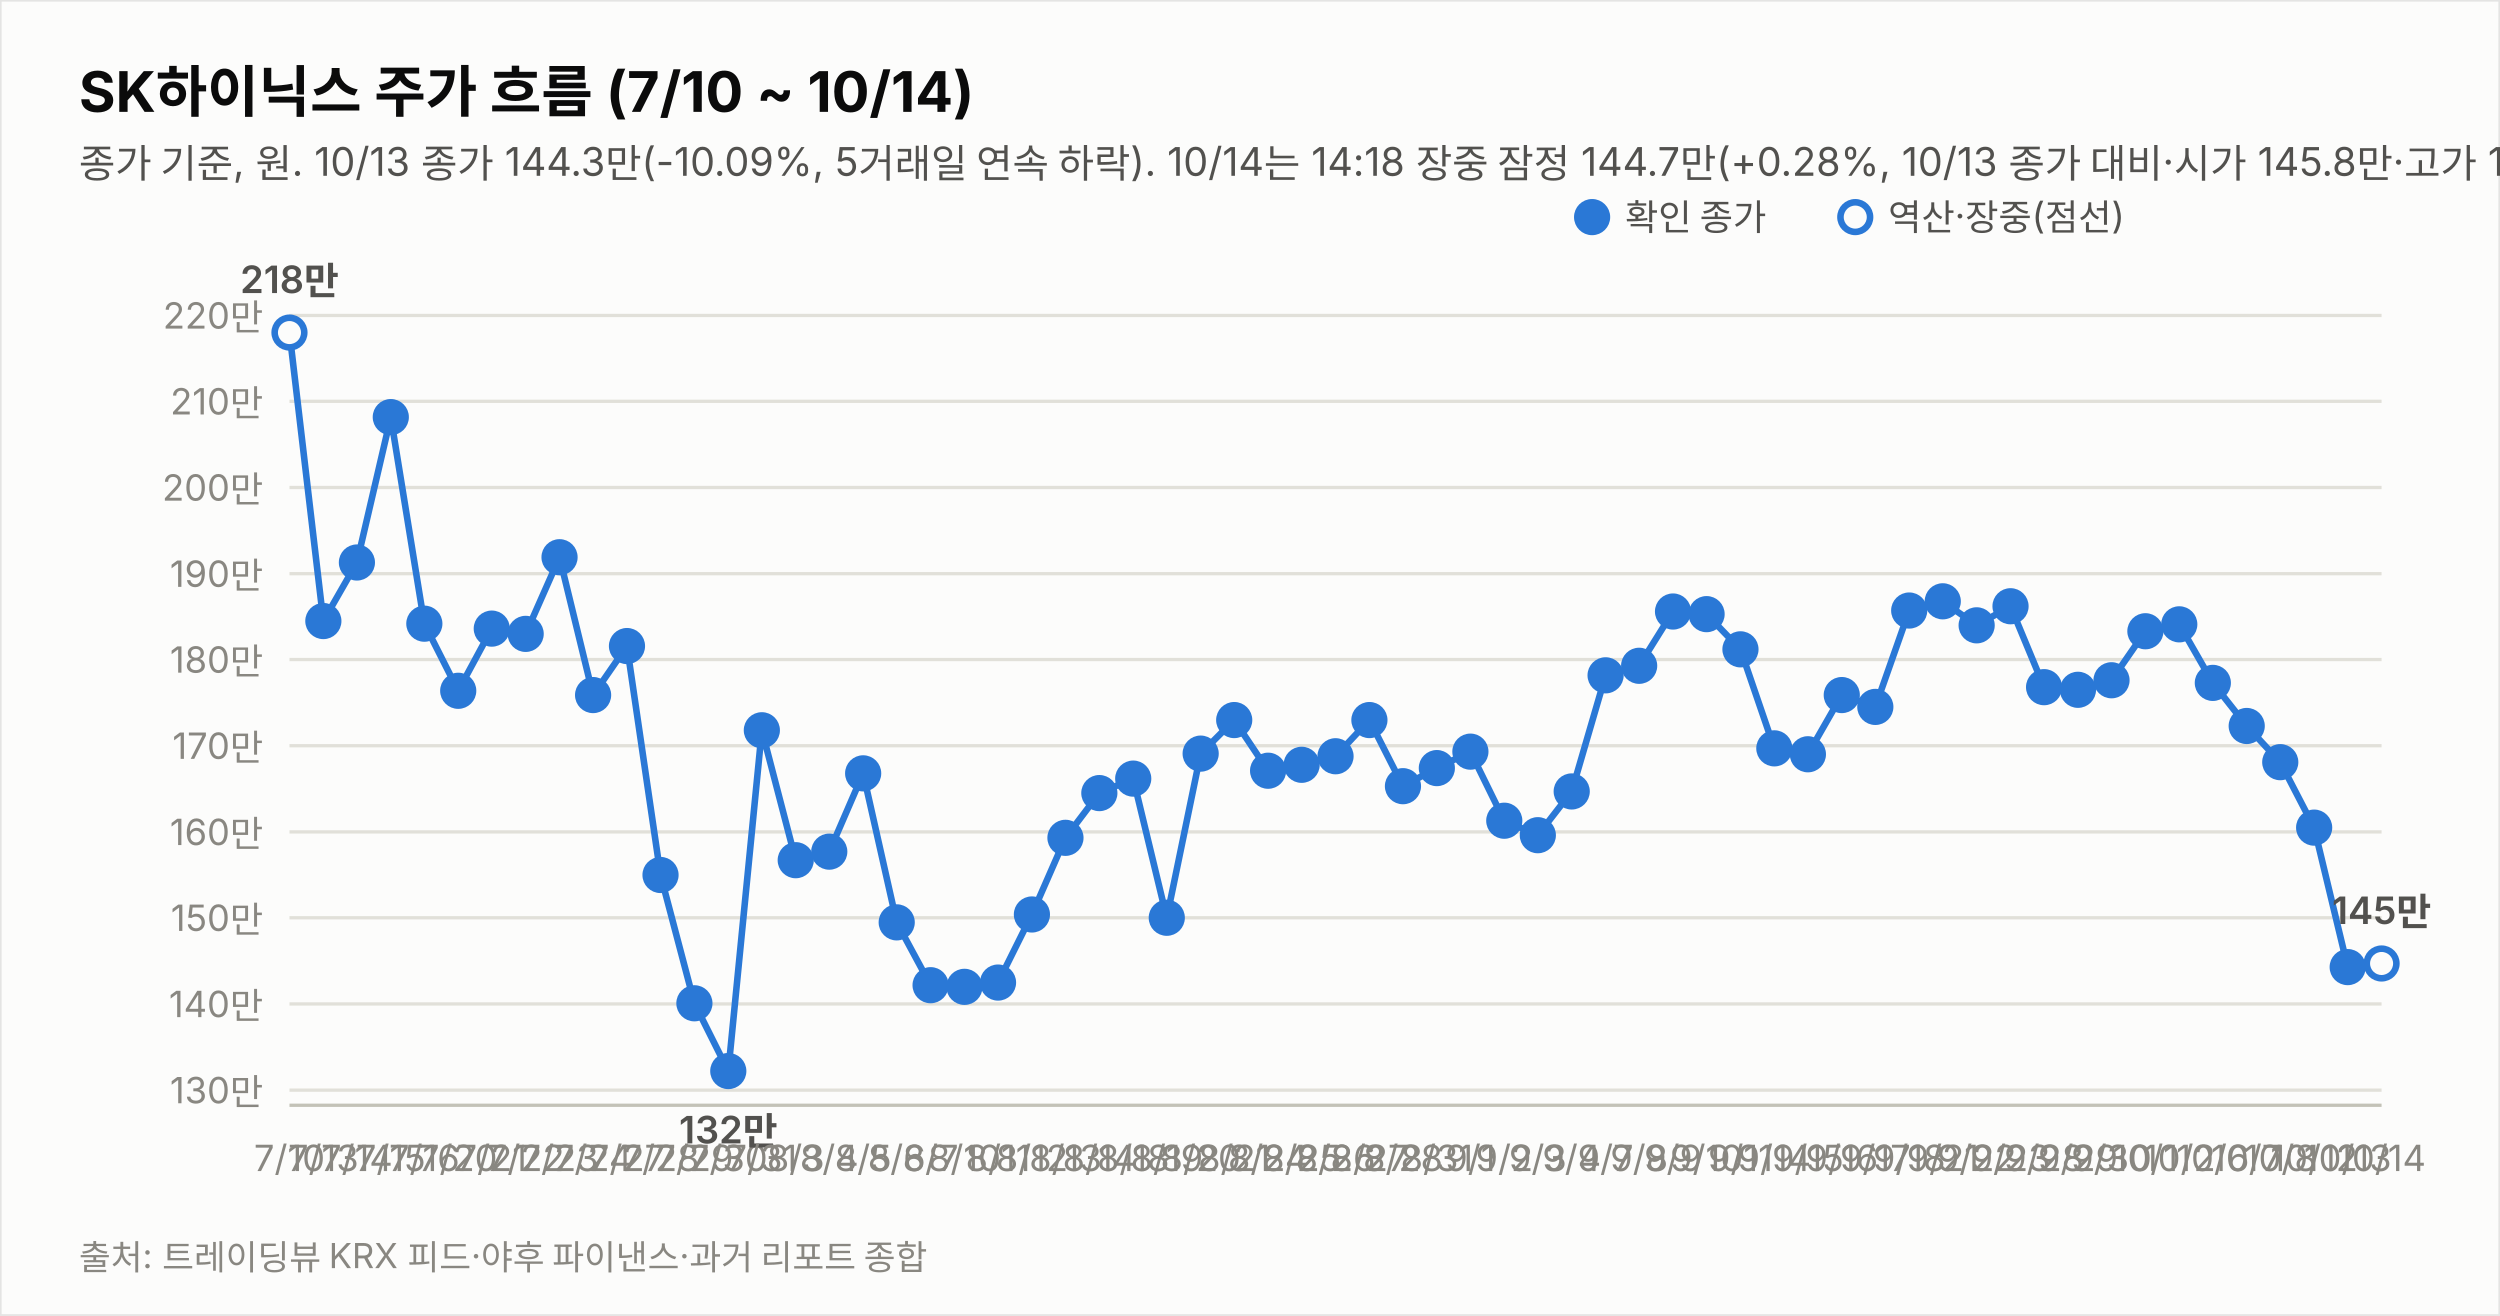
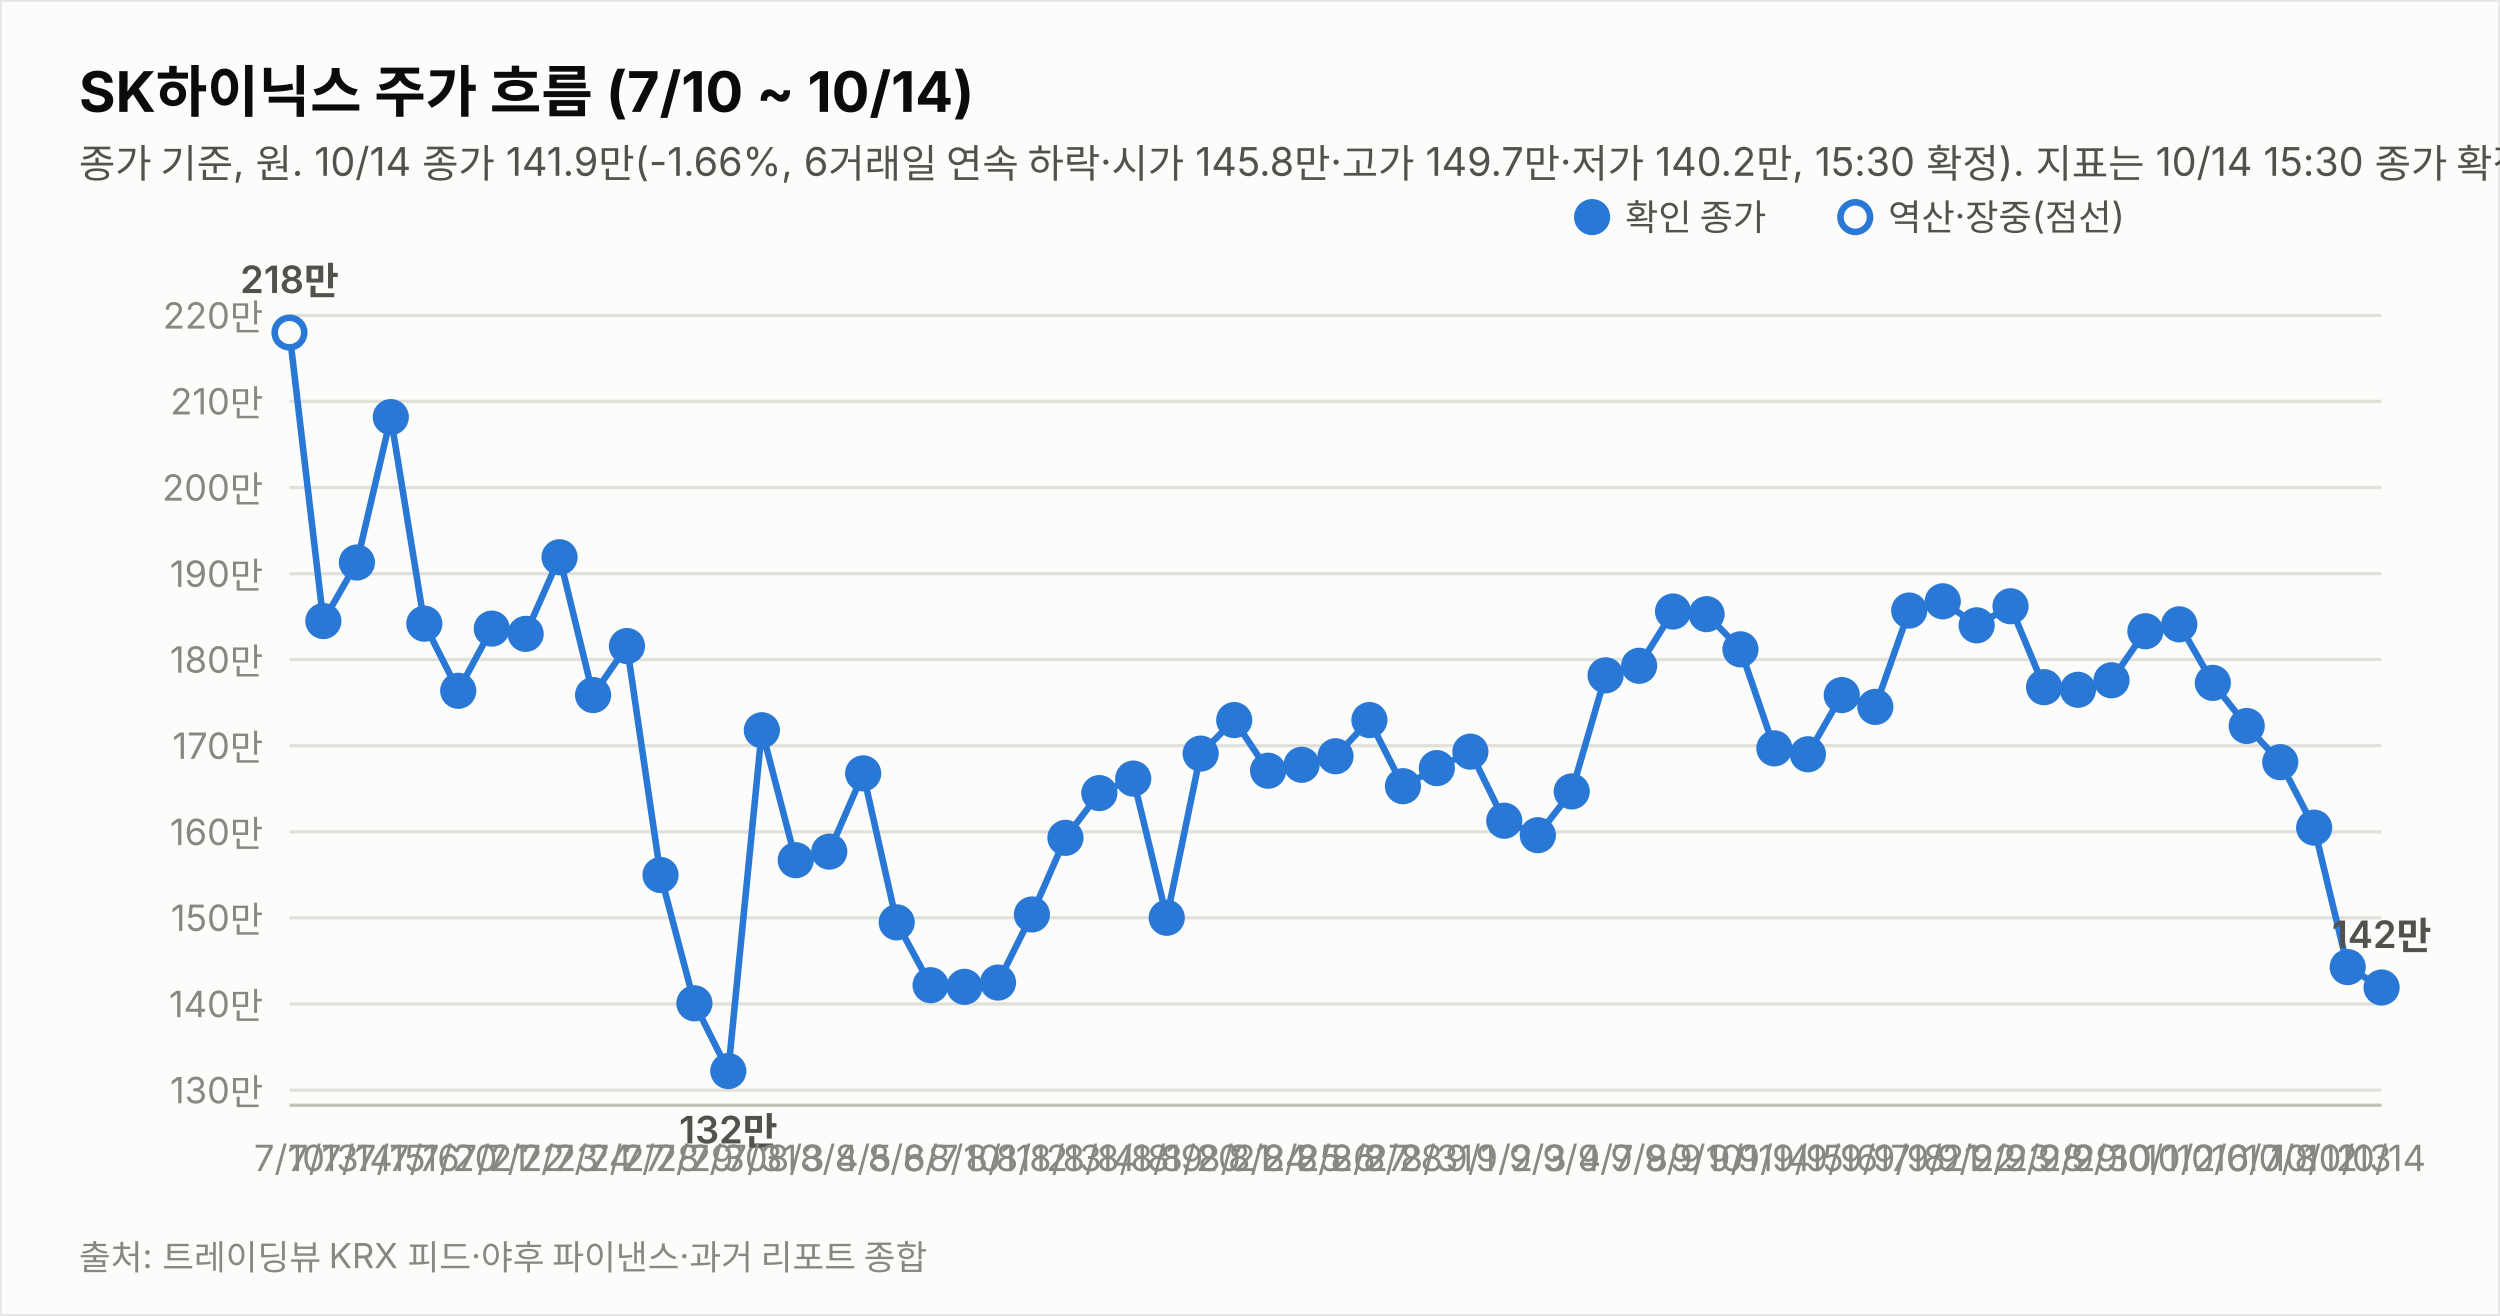
<svg xmlns="http://www.w3.org/2000/svg" width="760" height="400" viewBox="0 0 760 400" font-family="system-ui,-apple-system,&quot;Segoe UI&quot;,&quot;Malgun Gothic&quot;,&quot;Apple SD Gothic Neo&quot;,sans-serif">
  <rect width="760" height="400" fill="#fcfcfb" stroke="rgba(11,11,11,0.10)" />
  <text x="24" y="34" font-size="17" font-weight="700" fill="#0b0b0b">SK하이닉스 주가 흐름 (7/10 ~ 10/14)</text>
-   <text x="24" y="54" font-size="12" fill="#52514e">종가 기준, 원. 10/13 종가 144.3만(-10.09%, 5거래일 연속 하락). 10/14는 14:18 장중 잠정 144.7만(+0.28%, 10/13 종가 대비·시가 145.8만·고가 149.7만·저가 143.5만, 야후 20분 지연 시세). 지표는 10/14 14:18 잠정.</text>
+   <text x="24" y="54" font-size="12" fill="#52514e">종가 기준, 원. 10/14 종가 141.9만(-1.66%, 6거래일 연속 하락·시가 145.8만·고가 149.7만·저가 140.2만, 15:30 확정). 지표는 10/14 15:30 종가 확정.</text>
  <line x1="88" y1="331.4" x2="724" y2="331.4" stroke="#e1e0d9" stroke-width="1" />
  <text x="80" y="335.4" font-size="11" fill="#898781" text-anchor="end" style="font-variant-numeric:tabular-nums">130만</text>
  <line x1="88" y1="305.2" x2="724" y2="305.2" stroke="#e1e0d9" stroke-width="1" />
  <text x="80" y="309.2" font-size="11" fill="#898781" text-anchor="end" style="font-variant-numeric:tabular-nums">140만</text>
  <line x1="88" y1="279.0" x2="724" y2="279.0" stroke="#e1e0d9" stroke-width="1" />
  <text x="80" y="283.0" font-size="11" fill="#898781" text-anchor="end" style="font-variant-numeric:tabular-nums">150만</text>
  <line x1="88" y1="252.9" x2="724" y2="252.9" stroke="#e1e0d9" stroke-width="1" />
  <text x="80" y="256.9" font-size="11" fill="#898781" text-anchor="end" style="font-variant-numeric:tabular-nums">160만</text>
  <line x1="88" y1="226.7" x2="724" y2="226.7" stroke="#e1e0d9" stroke-width="1" />
  <text x="80" y="230.7" font-size="11" fill="#898781" text-anchor="end" style="font-variant-numeric:tabular-nums">170만</text>
  <line x1="88" y1="200.5" x2="724" y2="200.5" stroke="#e1e0d9" stroke-width="1" />
  <text x="80" y="204.5" font-size="11" fill="#898781" text-anchor="end" style="font-variant-numeric:tabular-nums">180만</text>
  <line x1="88" y1="174.4" x2="724" y2="174.4" stroke="#e1e0d9" stroke-width="1" />
  <text x="80" y="178.4" font-size="11" fill="#898781" text-anchor="end" style="font-variant-numeric:tabular-nums">190만</text>
  <line x1="88" y1="148.2" x2="724" y2="148.2" stroke="#e1e0d9" stroke-width="1" />
  <text x="80" y="152.2" font-size="11" fill="#898781" text-anchor="end" style="font-variant-numeric:tabular-nums">200만</text>
  <line x1="88" y1="122.0" x2="724" y2="122.0" stroke="#e1e0d9" stroke-width="1" />
  <text x="80" y="126.0" font-size="11" fill="#898781" text-anchor="end" style="font-variant-numeric:tabular-nums">210만</text>
  <line x1="88" y1="95.9" x2="724" y2="95.9" stroke="#e1e0d9" stroke-width="1" />
  <text x="80" y="99.9" font-size="11" fill="#898781" text-anchor="end" style="font-variant-numeric:tabular-nums">220만</text>
  <line x1="88" y1="336" x2="724" y2="336" stroke="#c3c2b7" stroke-width="1" />
-   <path d="M88.0,101.1 L98.3,188.8 L108.5,171.0 L118.8,126.8 L129.0,189.6 L139.3,210.0 L149.5,191.1 L159.8,192.7 L170.1,169.4 L180.3,211.3 L190.6,196.4 L200.8,266.0 L211.1,305.0 L221.4,325.6 L231.6,222.0 L241.9,261.5 L252.1,258.9 L262.4,235.1 L272.6,280.4 L282.9,299.5 L293.2,300.0 L303.4,298.7 L313.7,278.0 L323.9,254.7 L334.2,241.1 L344.5,236.7 L354.7,279.0 L365.0,229.1 L375.2,218.9 L385.5,234.3 L395.7,232.5 L406.0,229.9 L416.3,218.9 L426.5,239.0 L436.8,233.5 L447.0,228.5 L457.3,249.5 L467.5,253.9 L477.8,240.6 L488.1,205.3 L498.3,202.4 L508.6,185.9 L518.8,186.7 L529.1,197.4 L539.4,227.5 L549.6,229.3 L559.9,211.3 L570.1,214.9 L580.4,185.6 L590.6,182.8 L600.9,190.1 L611.2,184.3 L621.4,208.9 L631.7,209.7 L641.9,206.8 L652.2,191.9 L662.5,189.8 L672.7,207.6 L683.0,220.7 L693.2,231.7 L703.5,251.6 L713.7,294.0" fill="none" stroke="#2a78d6" stroke-width="2" />
-   <path d="M713.7,294.0 L724.0,292.9" fill="none" stroke="#2a78d6" stroke-width="2" stroke-dasharray="5 4" />
+   <path d="M88.0,101.1 L98.3,188.8 L108.5,171.0 L118.8,126.8 L129.0,189.6 L139.3,210.0 L149.5,191.1 L159.8,192.7 L170.1,169.4 L180.3,211.3 L190.6,196.4 L200.8,266.0 L211.1,305.0 L221.4,325.6 L231.6,222.0 L241.9,261.5 L252.1,258.9 L262.4,235.1 L272.6,280.4 L282.9,299.5 L293.2,300.0 L303.4,298.7 L313.7,278.0 L323.9,254.7 L334.2,241.1 L344.5,236.7 L354.7,279.0 L365.0,229.1 L375.2,218.9 L385.5,234.3 L395.7,232.5 L406.0,229.9 L416.3,218.9 L426.5,239.0 L436.8,233.5 L447.0,228.5 L457.3,249.5 L467.5,253.9 L477.8,240.6 L488.1,205.3 L498.3,202.4 L508.6,185.9 L518.8,186.7 L529.1,197.4 L539.4,227.5 L549.6,229.3 L559.9,211.3 L570.1,214.9 L580.4,185.6 L590.6,182.8 L600.9,190.1 L611.2,184.3 L621.4,208.9 L631.7,209.7 L641.9,206.8 L652.2,191.9 L662.5,189.8 L672.7,207.6 L683.0,220.7 L693.2,231.7 L703.5,251.6 L713.7,294.0 L724.0,300.2" fill="none" stroke="#2a78d6" stroke-width="2" />
  <circle cx="88.0" cy="101.1" r="4.5" fill="#fcfcfb" stroke="#2a78d6" stroke-width="2" />
  <text x="88.0" y="356" font-size="11" fill="#898781" text-anchor="middle">7/10</text>
  <text x="88.0" y="89.1" font-size="11.5" font-weight="600" fill="#52514e" text-anchor="middle" style="font-variant-numeric:tabular-nums">218만</text>
  <circle cx="98.3" cy="188.8" r="4.5" fill="#2a78d6" stroke="#2a78d6" stroke-width="2" />
  <text x="98.3" y="356" font-size="11" fill="#898781" text-anchor="middle">7/13</text>
  <circle cx="108.5" cy="171.0" r="4.5" fill="#2a78d6" stroke="#2a78d6" stroke-width="2" />
  <text x="108.5" y="356" font-size="11" fill="#898781" text-anchor="middle">7/14</text>
  <circle cx="118.8" cy="126.8" r="4.5" fill="#2a78d6" stroke="#2a78d6" stroke-width="2" />
  <text x="118.8" y="356" font-size="11" fill="#898781" text-anchor="middle">7/15</text>
  <circle cx="129.0" cy="189.6" r="4.5" fill="#2a78d6" stroke="#2a78d6" stroke-width="2" />
  <text x="129.0" y="356" font-size="11" fill="#898781" text-anchor="middle">7/16</text>
  <circle cx="139.3" cy="210.0" r="4.5" fill="#2a78d6" stroke="#2a78d6" stroke-width="2" />
  <text x="139.3" y="356" font-size="11" fill="#898781" text-anchor="middle">7/20</text>
  <circle cx="149.5" cy="191.1" r="4.5" fill="#2a78d6" stroke="#2a78d6" stroke-width="2" />
  <text x="149.5" y="356" font-size="11" fill="#898781" text-anchor="middle">7/21</text>
  <circle cx="159.8" cy="192.7" r="4.5" fill="#2a78d6" stroke="#2a78d6" stroke-width="2" />
  <text x="159.8" y="356" font-size="11" fill="#898781" text-anchor="middle">7/22</text>
  <circle cx="170.1" cy="169.4" r="4.5" fill="#2a78d6" stroke="#2a78d6" stroke-width="2" />
  <text x="170.1" y="356" font-size="11" fill="#898781" text-anchor="middle">7/23</text>
  <circle cx="180.3" cy="211.3" r="4.5" fill="#2a78d6" stroke="#2a78d6" stroke-width="2" />
  <text x="180.3" y="356" font-size="11" fill="#898781" text-anchor="middle">7/24</text>
  <circle cx="190.6" cy="196.4" r="4.5" fill="#2a78d6" stroke="#2a78d6" stroke-width="2" />
  <text x="190.6" y="356" font-size="11" fill="#898781" text-anchor="middle">7/27</text>
  <circle cx="200.8" cy="266.0" r="4.5" fill="#2a78d6" stroke="#2a78d6" stroke-width="2" />
  <text x="200.8" y="356" font-size="11" fill="#898781" text-anchor="middle">7/28</text>
  <circle cx="211.1" cy="305.0" r="4.5" fill="#2a78d6" stroke="#2a78d6" stroke-width="2" />
  <text x="211.1" y="356" font-size="11" fill="#898781" text-anchor="middle">7/29</text>
  <circle cx="221.4" cy="325.6" r="4.5" fill="#2a78d6" stroke="#2a78d6" stroke-width="2" />
  <text x="221.4" y="356" font-size="11" fill="#898781" text-anchor="middle">7/30</text>
  <text x="221.4" y="347.6" font-size="11.5" font-weight="600" fill="#52514e" text-anchor="middle" style="font-variant-numeric:tabular-nums">132만</text>
  <circle cx="231.6" cy="222.0" r="4.5" fill="#2a78d6" stroke="#2a78d6" stroke-width="2" />
  <text x="231.6" y="356" font-size="11" fill="#898781" text-anchor="middle">7/31</text>
  <circle cx="241.9" cy="261.5" r="4.5" fill="#2a78d6" stroke="#2a78d6" stroke-width="2" />
  <text x="241.9" y="356" font-size="11" fill="#898781" text-anchor="middle">8/3</text>
  <circle cx="252.1" cy="258.9" r="4.5" fill="#2a78d6" stroke="#2a78d6" stroke-width="2" />
  <text x="252.1" y="356" font-size="11" fill="#898781" text-anchor="middle">8/4</text>
  <circle cx="262.4" cy="235.1" r="4.5" fill="#2a78d6" stroke="#2a78d6" stroke-width="2" />
  <text x="262.4" y="356" font-size="11" fill="#898781" text-anchor="middle">8/5</text>
  <circle cx="272.6" cy="280.4" r="4.5" fill="#2a78d6" stroke="#2a78d6" stroke-width="2" />
  <text x="272.6" y="356" font-size="11" fill="#898781" text-anchor="middle">8/6</text>
  <circle cx="282.9" cy="299.5" r="4.5" fill="#2a78d6" stroke="#2a78d6" stroke-width="2" />
  <text x="282.9" y="356" font-size="11" fill="#898781" text-anchor="middle">8/7</text>
  <circle cx="293.2" cy="300.0" r="4.5" fill="#2a78d6" stroke="#2a78d6" stroke-width="2" />
  <text x="293.2" y="356" font-size="11" fill="#898781" text-anchor="middle">8/10</text>
  <circle cx="303.4" cy="298.7" r="4.5" fill="#2a78d6" stroke="#2a78d6" stroke-width="2" />
  <text x="303.4" y="356" font-size="11" fill="#898781" text-anchor="middle">8/11</text>
  <circle cx="313.7" cy="278.0" r="4.5" fill="#2a78d6" stroke="#2a78d6" stroke-width="2" />
  <text x="313.7" y="356" font-size="11" fill="#898781" text-anchor="middle">8/12</text>
  <circle cx="323.9" cy="254.7" r="4.5" fill="#2a78d6" stroke="#2a78d6" stroke-width="2" />
  <text x="323.9" y="356" font-size="11" fill="#898781" text-anchor="middle">8/13</text>
  <circle cx="334.2" cy="241.1" r="4.5" fill="#2a78d6" stroke="#2a78d6" stroke-width="2" />
  <text x="334.2" y="356" font-size="11" fill="#898781" text-anchor="middle">8/14</text>
  <circle cx="344.5" cy="236.7" r="4.5" fill="#2a78d6" stroke="#2a78d6" stroke-width="2" />
  <text x="344.5" y="356" font-size="11" fill="#898781" text-anchor="middle">8/18</text>
  <circle cx="354.7" cy="279.0" r="4.5" fill="#2a78d6" stroke="#2a78d6" stroke-width="2" />
  <text x="354.7" y="356" font-size="11" fill="#898781" text-anchor="middle">8/19</text>
  <circle cx="365.0" cy="229.1" r="4.5" fill="#2a78d6" stroke="#2a78d6" stroke-width="2" />
  <text x="365.0" y="356" font-size="11" fill="#898781" text-anchor="middle">8/20</text>
  <circle cx="375.2" cy="218.9" r="4.5" fill="#2a78d6" stroke="#2a78d6" stroke-width="2" />
  <text x="375.2" y="356" font-size="11" fill="#898781" text-anchor="middle">8/21</text>
  <circle cx="385.5" cy="234.3" r="4.5" fill="#2a78d6" stroke="#2a78d6" stroke-width="2" />
  <text x="385.5" y="356" font-size="11" fill="#898781" text-anchor="middle">8/24</text>
  <circle cx="395.7" cy="232.5" r="4.5" fill="#2a78d6" stroke="#2a78d6" stroke-width="2" />
  <text x="395.7" y="356" font-size="11" fill="#898781" text-anchor="middle">8/25</text>
  <circle cx="406.0" cy="229.9" r="4.5" fill="#2a78d6" stroke="#2a78d6" stroke-width="2" />
  <text x="406.0" y="356" font-size="11" fill="#898781" text-anchor="middle">8/26</text>
  <circle cx="416.3" cy="218.9" r="4.5" fill="#2a78d6" stroke="#2a78d6" stroke-width="2" />
  <text x="416.3" y="356" font-size="11" fill="#898781" text-anchor="middle">8/27</text>
  <circle cx="426.5" cy="239.0" r="4.5" fill="#2a78d6" stroke="#2a78d6" stroke-width="2" />
  <text x="426.5" y="356" font-size="11" fill="#898781" text-anchor="middle">8/28</text>
  <circle cx="436.8" cy="233.5" r="4.5" fill="#2a78d6" stroke="#2a78d6" stroke-width="2" />
  <text x="436.8" y="356" font-size="11" fill="#898781" text-anchor="middle">8/31</text>
  <circle cx="447.0" cy="228.5" r="4.5" fill="#2a78d6" stroke="#2a78d6" stroke-width="2" />
  <text x="447.0" y="356" font-size="11" fill="#898781" text-anchor="middle">9/1</text>
  <circle cx="457.3" cy="249.5" r="4.5" fill="#2a78d6" stroke="#2a78d6" stroke-width="2" />
  <text x="457.3" y="356" font-size="11" fill="#898781" text-anchor="middle">9/2</text>
  <circle cx="467.5" cy="253.9" r="4.5" fill="#2a78d6" stroke="#2a78d6" stroke-width="2" />
  <text x="467.5" y="356" font-size="11" fill="#898781" text-anchor="middle">9/3</text>
  <circle cx="477.8" cy="240.6" r="4.5" fill="#2a78d6" stroke="#2a78d6" stroke-width="2" />
  <text x="477.8" y="356" font-size="11" fill="#898781" text-anchor="middle">9/4</text>
  <circle cx="488.1" cy="205.3" r="4.5" fill="#2a78d6" stroke="#2a78d6" stroke-width="2" />
  <text x="488.1" y="356" font-size="11" fill="#898781" text-anchor="middle">9/7</text>
  <circle cx="498.3" cy="202.4" r="4.5" fill="#2a78d6" stroke="#2a78d6" stroke-width="2" />
  <text x="498.3" y="356" font-size="11" fill="#898781" text-anchor="middle">9/8</text>
  <circle cx="508.6" cy="185.9" r="4.5" fill="#2a78d6" stroke="#2a78d6" stroke-width="2" />
  <text x="508.6" y="356" font-size="11" fill="#898781" text-anchor="middle">9/9</text>
  <circle cx="518.8" cy="186.7" r="4.5" fill="#2a78d6" stroke="#2a78d6" stroke-width="2" />
  <text x="518.8" y="356" font-size="11" fill="#898781" text-anchor="middle">9/10</text>
  <circle cx="529.1" cy="197.4" r="4.5" fill="#2a78d6" stroke="#2a78d6" stroke-width="2" />
  <text x="529.1" y="356" font-size="11" fill="#898781" text-anchor="middle">9/11</text>
  <circle cx="539.4" cy="227.5" r="4.5" fill="#2a78d6" stroke="#2a78d6" stroke-width="2" />
  <text x="539.4" y="356" font-size="11" fill="#898781" text-anchor="middle">9/14</text>
  <circle cx="549.6" cy="229.3" r="4.5" fill="#2a78d6" stroke="#2a78d6" stroke-width="2" />
  <text x="549.6" y="356" font-size="11" fill="#898781" text-anchor="middle">9/15</text>
  <circle cx="559.9" cy="211.3" r="4.5" fill="#2a78d6" stroke="#2a78d6" stroke-width="2" />
  <text x="559.9" y="356" font-size="11" fill="#898781" text-anchor="middle">9/16</text>
  <circle cx="570.1" cy="214.9" r="4.5" fill="#2a78d6" stroke="#2a78d6" stroke-width="2" />
  <text x="570.1" y="356" font-size="11" fill="#898781" text-anchor="middle">9/17</text>
  <circle cx="580.4" cy="185.6" r="4.5" fill="#2a78d6" stroke="#2a78d6" stroke-width="2" />
  <text x="580.4" y="356" font-size="11" fill="#898781" text-anchor="middle">9/18</text>
  <circle cx="590.6" cy="182.8" r="4.5" fill="#2a78d6" stroke="#2a78d6" stroke-width="2" />
  <text x="590.6" y="356" font-size="11" fill="#898781" text-anchor="middle">9/21</text>
  <circle cx="600.9" cy="190.1" r="4.5" fill="#2a78d6" stroke="#2a78d6" stroke-width="2" />
  <text x="600.9" y="356" font-size="11" fill="#898781" text-anchor="middle">9/22</text>
  <circle cx="611.2" cy="184.3" r="4.5" fill="#2a78d6" stroke="#2a78d6" stroke-width="2" />
  <text x="611.2" y="356" font-size="11" fill="#898781" text-anchor="middle">9/23</text>
  <circle cx="621.4" cy="208.9" r="4.5" fill="#2a78d6" stroke="#2a78d6" stroke-width="2" />
  <text x="621.4" y="356" font-size="11" fill="#898781" text-anchor="middle">9/28</text>
  <circle cx="631.7" cy="209.7" r="4.5" fill="#2a78d6" stroke="#2a78d6" stroke-width="2" />
  <text x="631.7" y="356" font-size="11" fill="#898781" text-anchor="middle">9/29</text>
  <circle cx="641.9" cy="206.8" r="4.5" fill="#2a78d6" stroke="#2a78d6" stroke-width="2" />
  <text x="641.9" y="356" font-size="11" fill="#898781" text-anchor="middle">9/30</text>
  <circle cx="652.2" cy="191.9" r="4.5" fill="#2a78d6" stroke="#2a78d6" stroke-width="2" />
  <text x="652.2" y="356" font-size="11" fill="#898781" text-anchor="middle">10/1</text>
  <circle cx="662.5" cy="189.8" r="4.5" fill="#2a78d6" stroke="#2a78d6" stroke-width="2" />
  <text x="662.5" y="356" font-size="11" fill="#898781" text-anchor="middle">10/2</text>
  <circle cx="672.7" cy="207.6" r="4.5" fill="#2a78d6" stroke="#2a78d6" stroke-width="2" />
  <text x="672.7" y="356" font-size="11" fill="#898781" text-anchor="middle">10/6</text>
  <circle cx="683.0" cy="220.7" r="4.5" fill="#2a78d6" stroke="#2a78d6" stroke-width="2" />
  <text x="683.0" y="356" font-size="11" fill="#898781" text-anchor="middle">10/7</text>
  <circle cx="693.2" cy="231.7" r="4.5" fill="#2a78d6" stroke="#2a78d6" stroke-width="2" />
  <text x="693.2" y="356" font-size="11" fill="#898781" text-anchor="middle">10/8</text>
  <circle cx="703.5" cy="251.6" r="4.5" fill="#2a78d6" stroke="#2a78d6" stroke-width="2" />
  <text x="703.5" y="356" font-size="11" fill="#898781" text-anchor="middle">10/12</text>
  <circle cx="713.7" cy="294.0" r="4.5" fill="#2a78d6" stroke="#2a78d6" stroke-width="2" />
  <text x="713.7" y="356" font-size="11" fill="#898781" text-anchor="middle">10/13</text>
-   <circle cx="724.0" cy="292.9" r="4.5" fill="#fcfcfb" stroke="#2a78d6" stroke-width="2" />
+   <circle cx="724.0" cy="300.2" r="4.5" fill="#2a78d6" stroke="#2a78d6" stroke-width="2" />
  <text x="724.0" y="356" font-size="11" fill="#898781" text-anchor="middle">10/14</text>
-   <text x="724.0" y="280.9" font-size="11.5" font-weight="600" fill="#52514e" text-anchor="middle" style="font-variant-numeric:tabular-nums">145만</text>
+   <text x="724.0" y="288.2" font-size="11.5" font-weight="600" fill="#52514e" text-anchor="middle" style="font-variant-numeric:tabular-nums">142만</text>
  <circle cx="484" cy="66" r="4.5" fill="#2a78d6" stroke="#2a78d6" stroke-width="2" />
  <text x="494" y="70" font-size="11" fill="#52514e">확인 종가</text>
  <circle cx="564" cy="66" r="4.5" fill="#fcfcfb" stroke="#2a78d6" stroke-width="2" />
  <text x="574" y="70" font-size="11" fill="#52514e">역산·장중(점선)</text>
  <text x="24" y="386" font-size="10.5" fill="#898781">출처: 트레이딩뷰 KRX 피드·야후 파이낸스·과거 리포트 종합</text>
</svg>
